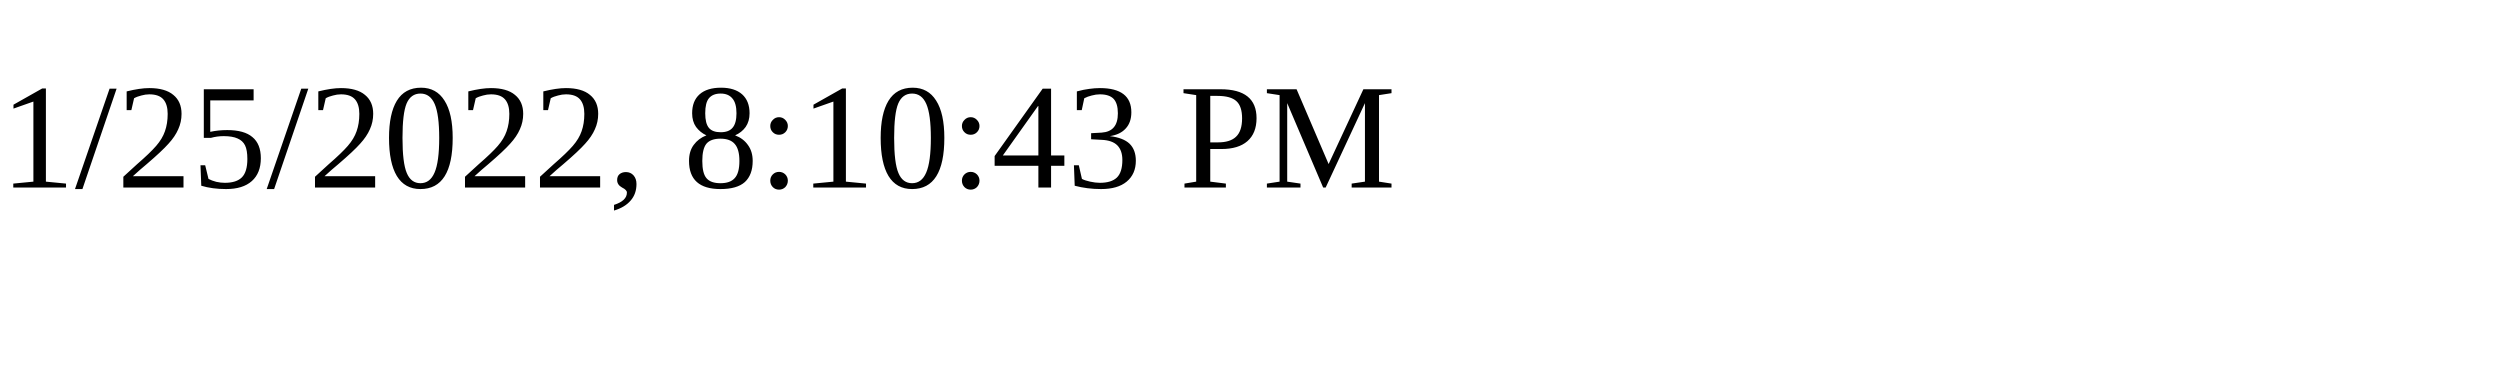
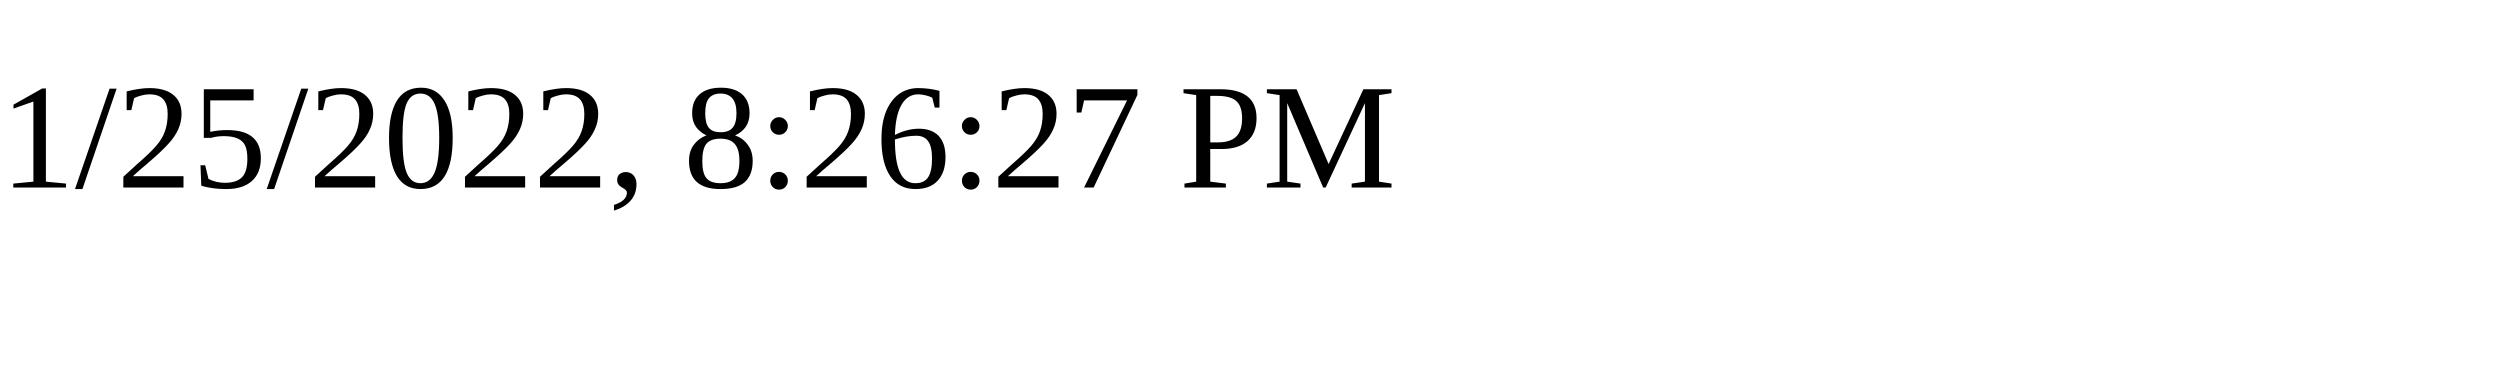
<svg xmlns="http://www.w3.org/2000/svg" height="30" width="200">
-   <text x="0" y="15">1/25/2022, 8:10:43 PM</text>
+   <text x="0" y="15">1/25/2022, 8:26:27 PM</text>
</svg>
